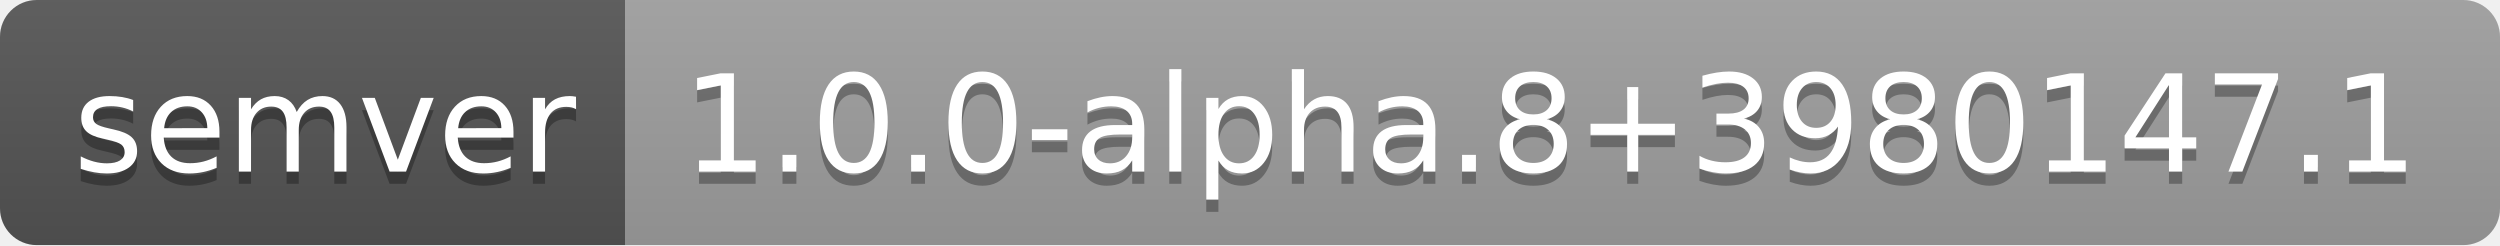
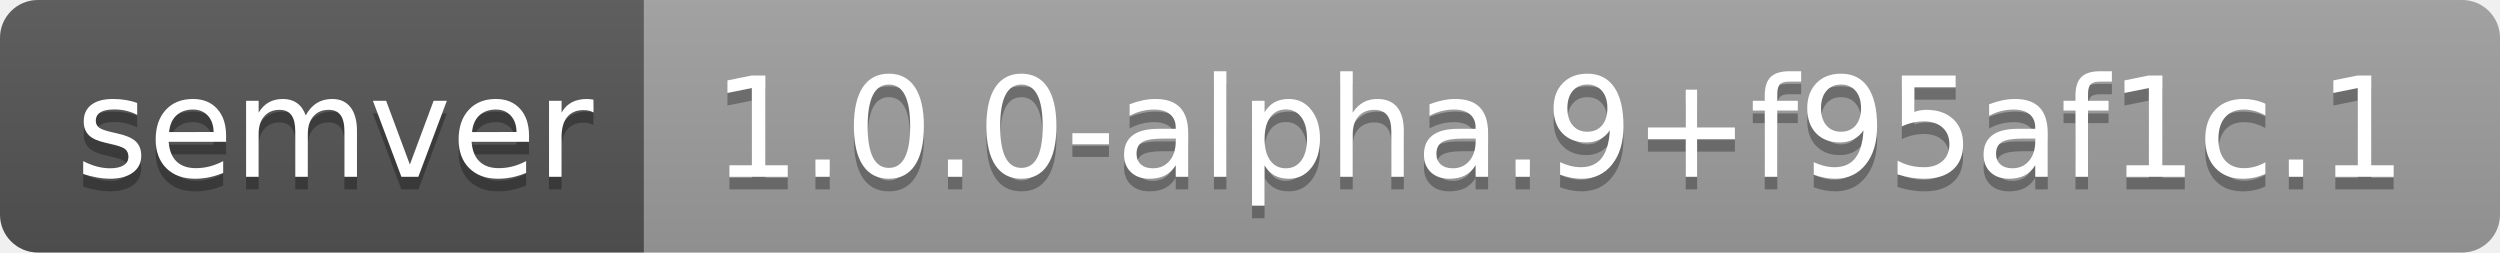
- <svg xmlns="http://www.w3.org/2000/svg" width="204" height="20" role="img" aria-label="semver: 1.0.0-alpha.8+3980147.1">
+ <svg xmlns="http://www.w3.org/2000/svg" width="198" height="20" role="img" aria-label="semver: 1.0.0-alpha.9+f95af1c.1">
  <linearGradient id="s" x2="0" y2="100%">
    <stop offset="0" stop-color="#bbb" stop-opacity=".1" />
    <stop offset="1" stop-opacity=".1" />
  </linearGradient>
  <clipPath id="r">
-     <rect width="204" height="20" rx="3" fill="#fff" />
+     <rect width="198" height="20" rx="3" fill="#fff" />
  </clipPath>
  <g clip-path="url(#r)">
    <rect width="51" height="20" fill="#555" />
-     <rect x="51" width="153" height="20" fill="#9f9f9f" />
-     <rect width="204" height="20" fill="url(#s)" />
+     <rect x="51" width="147" height="20" fill="#9f9f9f" />
+     <rect width="198" height="20" fill="url(#s)" />
  </g>
  <g fill="#fff" text-anchor="middle" font-family="Verdana,Geneva,DejaVu Sans,sans-serif" text-rendering="geometricPrecision" font-size="110">
    <text aria-hidden="true" x="265" y="150" fill="#010101" fill-opacity=".3" transform="scale(.1)" textLength="410">semver</text>
    <text x="265" y="140" transform="scale(.1)" fill="#fff" textLength="410">semver</text>
-     <text aria-hidden="true" x="1265" y="150" fill="#010101" fill-opacity=".3" transform="scale(.1)" textLength="1430">1.0.0-alpha.8+3980147.1</text>
-     <text x="1265" y="140" transform="scale(.1)" fill="#fff" textLength="1430">1.0.0-alpha.8+3980147.1</text>
+     <text aria-hidden="true" x="1235" y="150" fill="#010101" fill-opacity=".3" transform="scale(.1)" textLength="1370">1.0.0-alpha.9+f95af1c.1</text>
+     <text x="1235" y="140" transform="scale(.1)" fill="#fff" textLength="1370">1.0.0-alpha.9+f95af1c.1</text>
  </g>
</svg>
